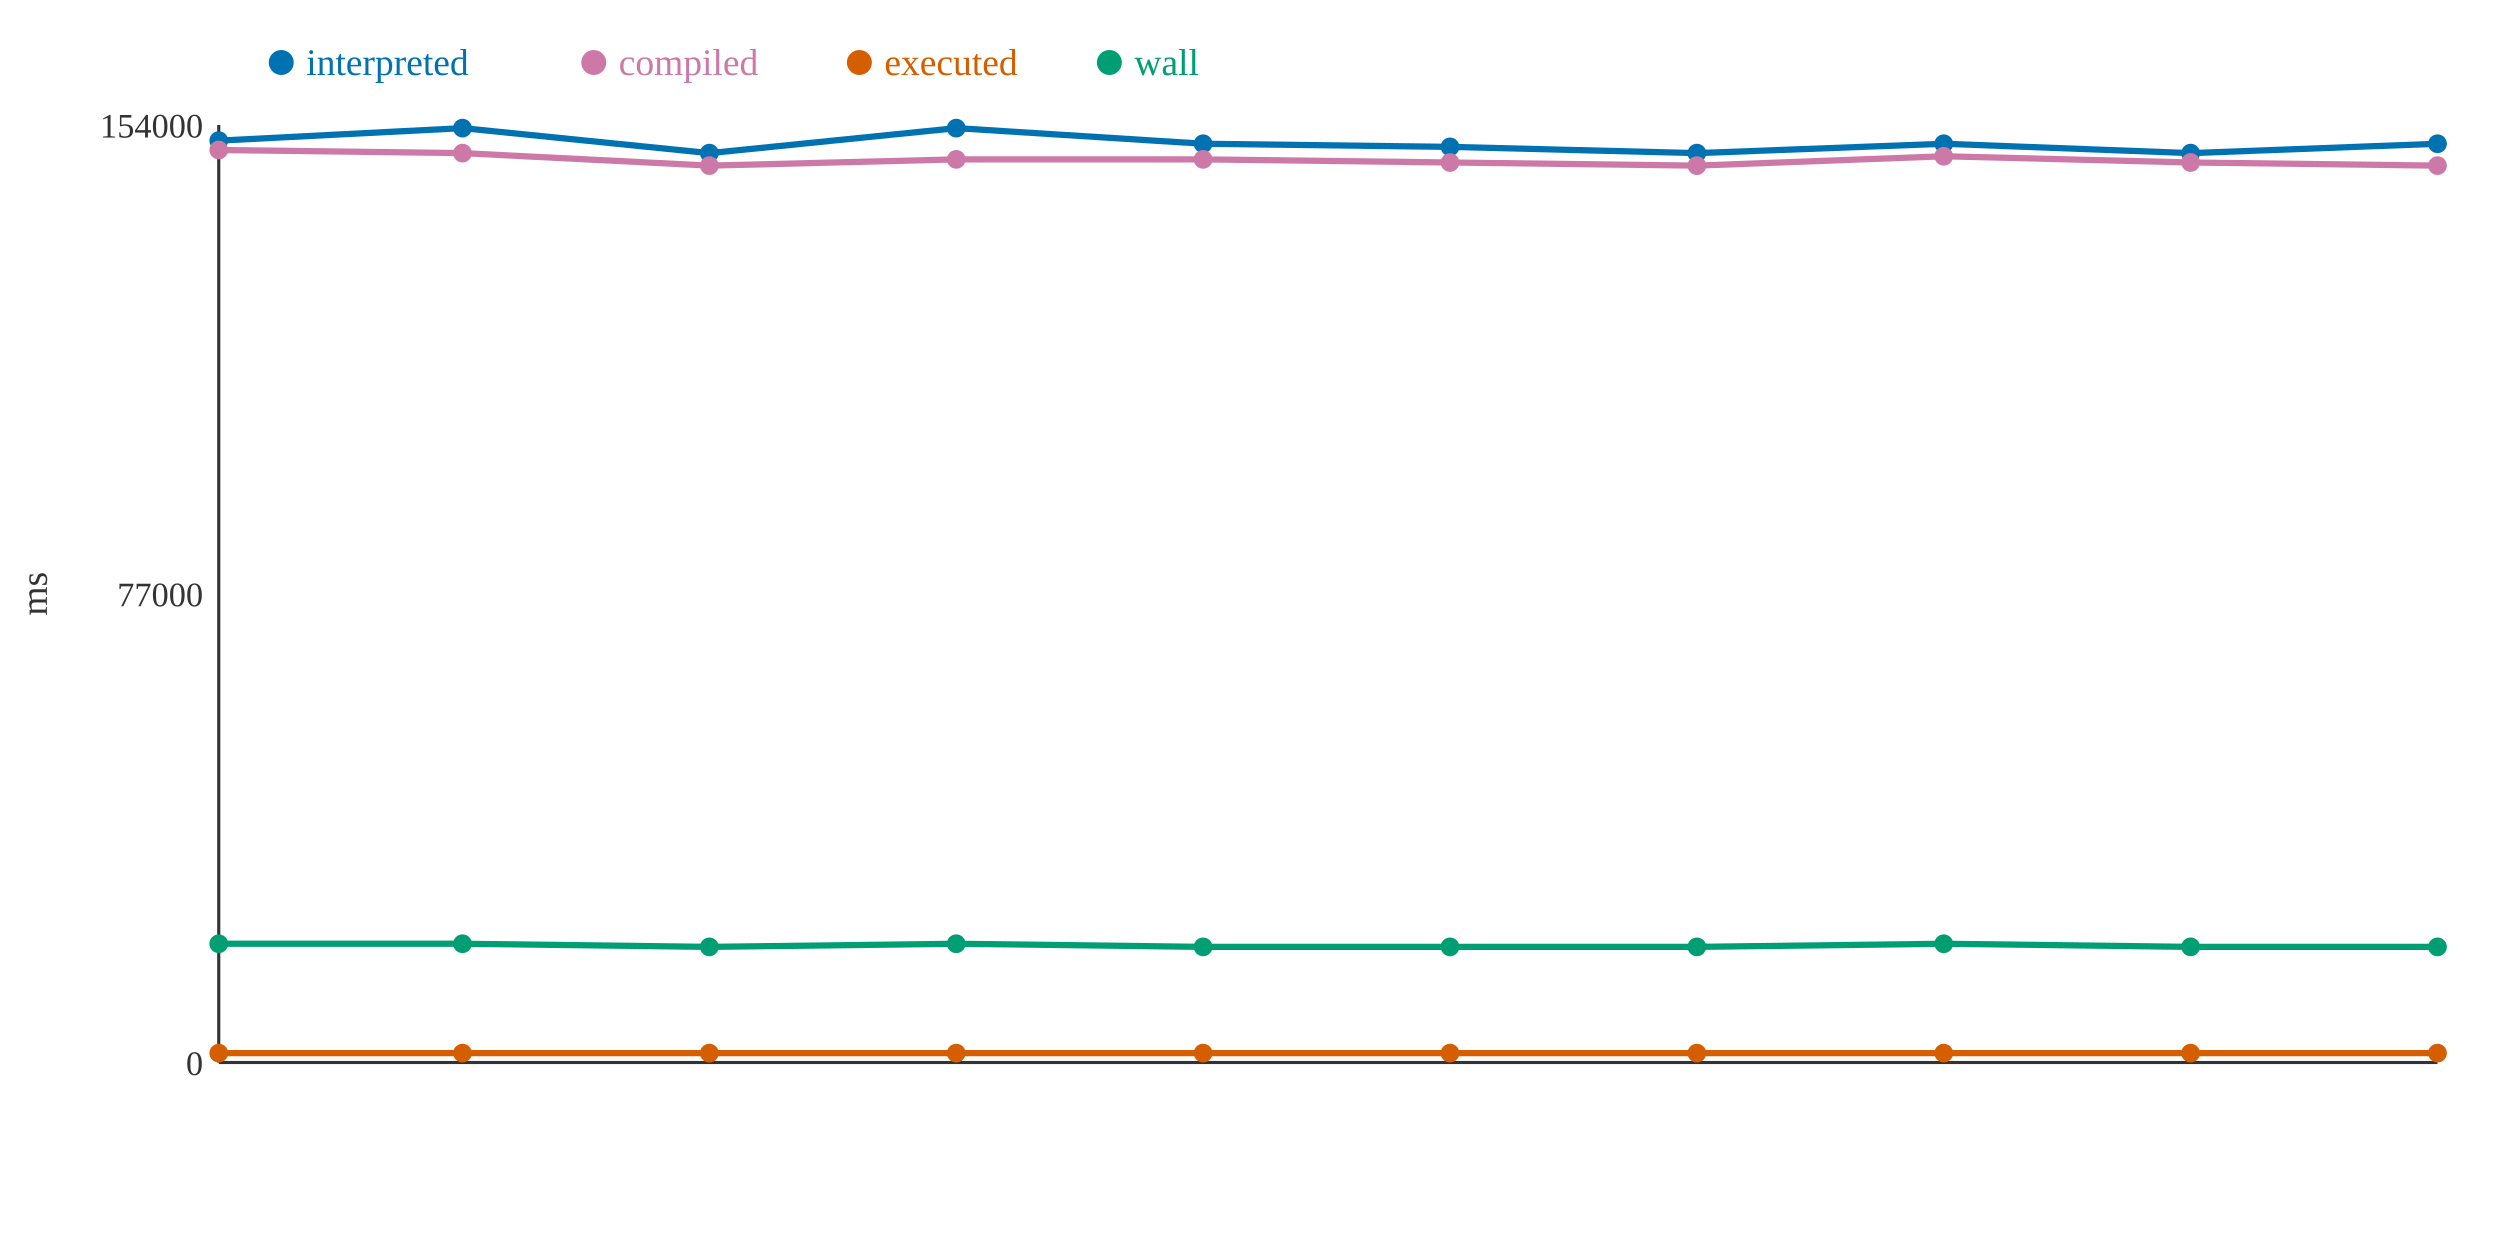
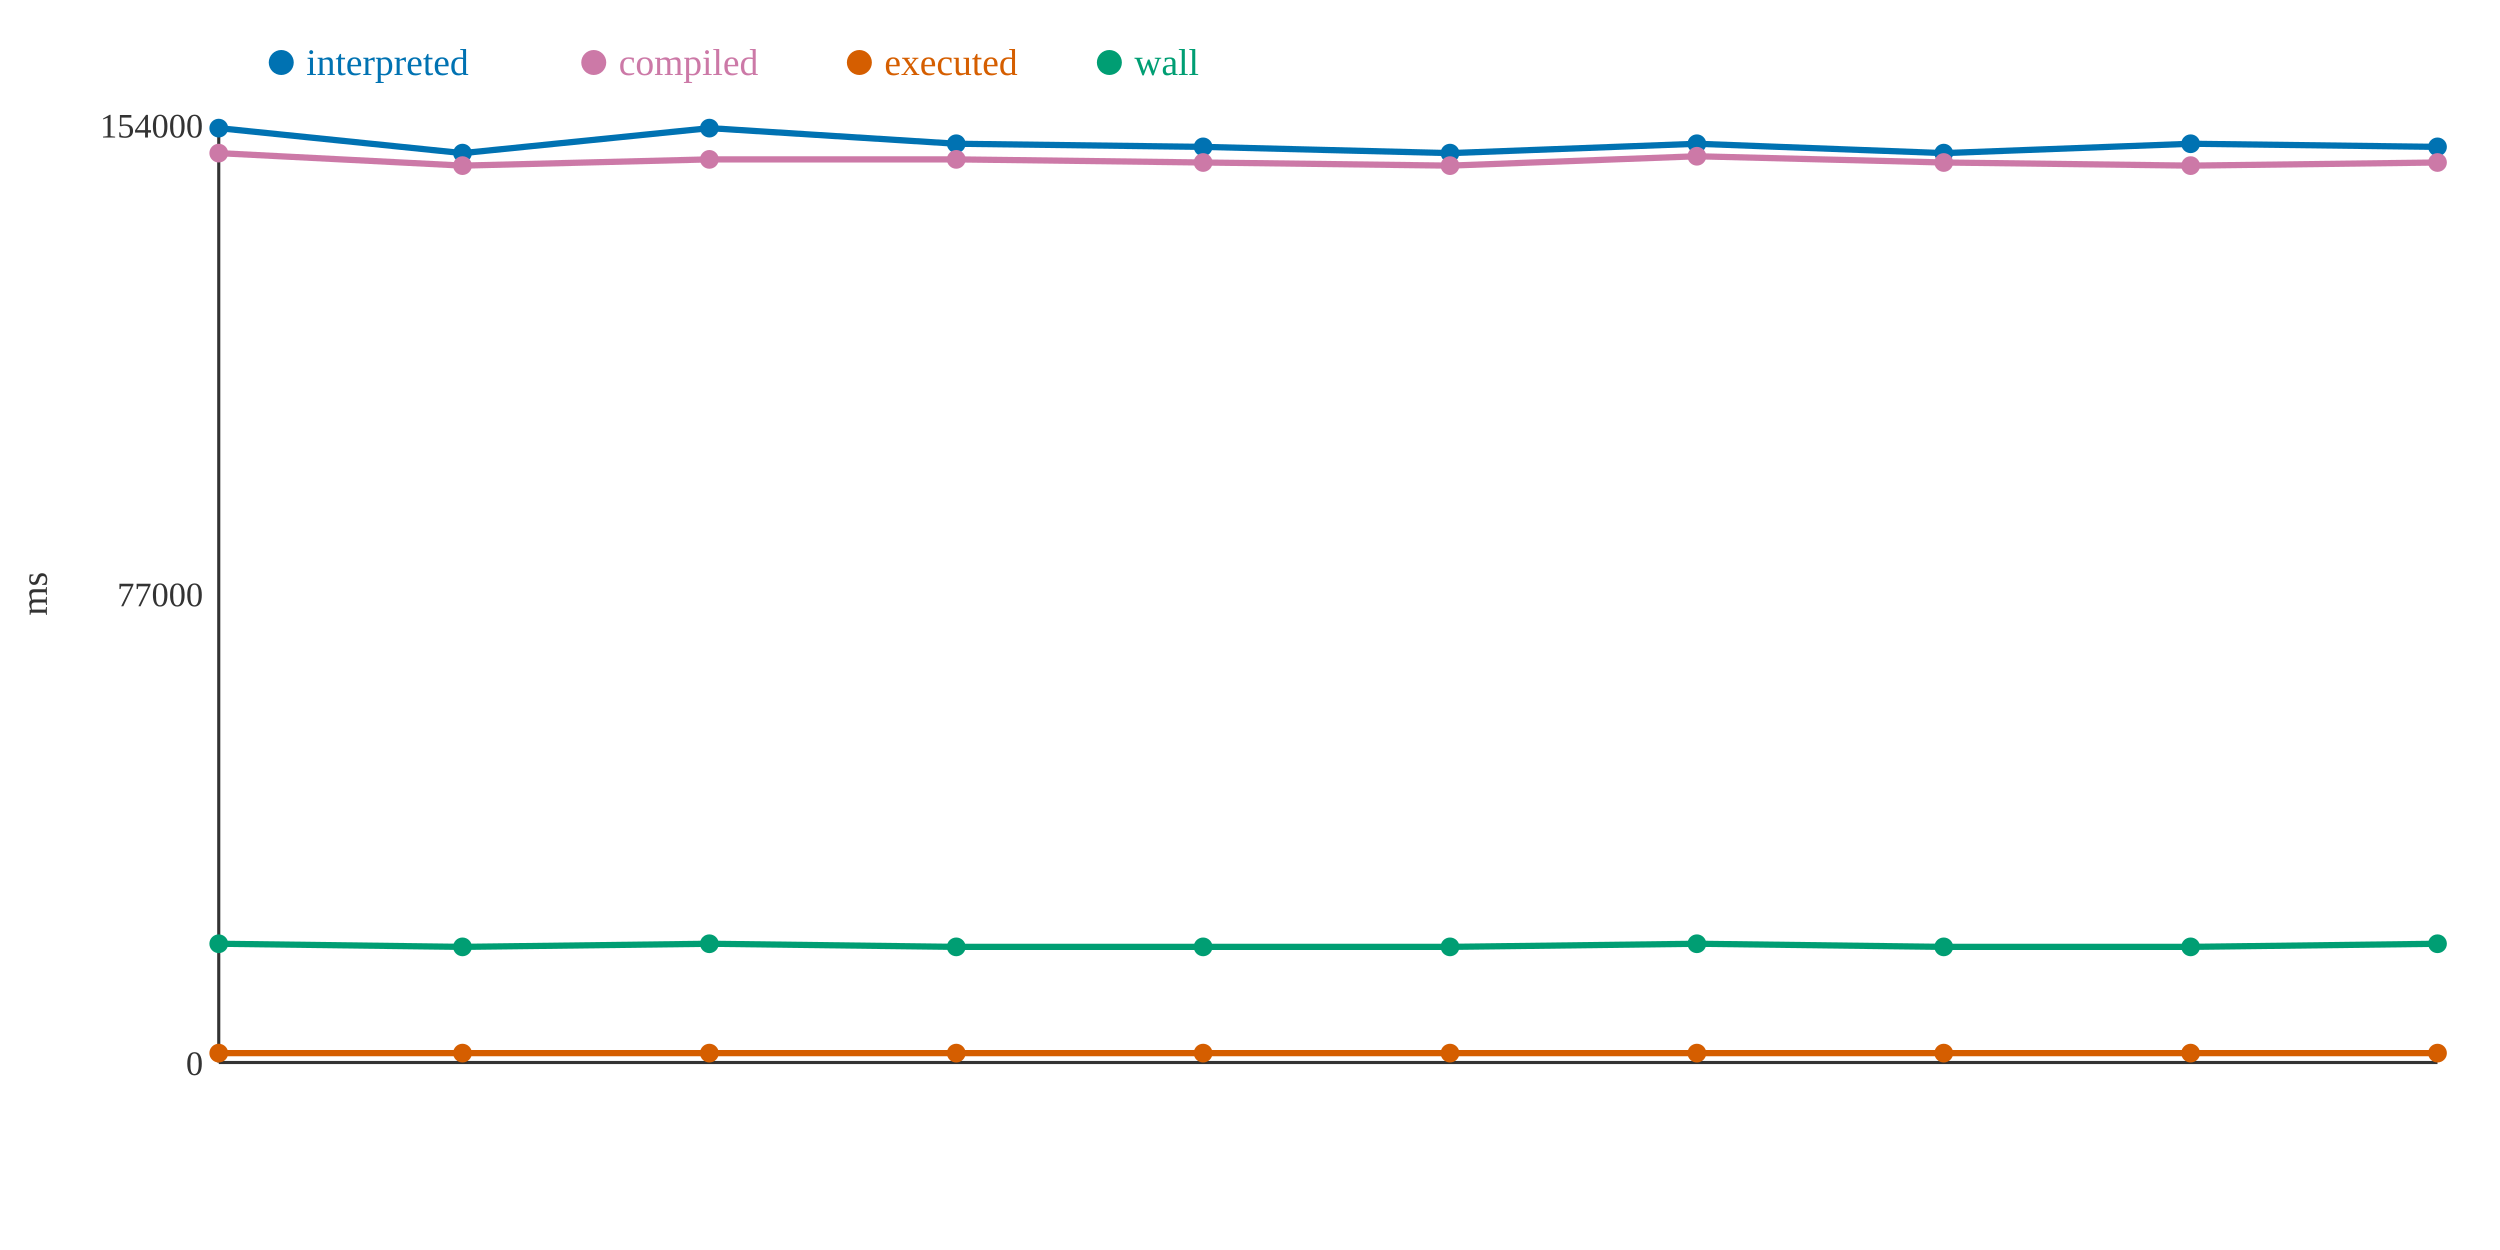
<svg xmlns="http://www.w3.org/2000/svg" width="800" height="400">
  <rect width="800" height="400" fill="white" />
  <line x1="70" y1="40" x2="70" y2="340" stroke="#333" stroke-width="1" />
  <line x1="70" y1="340" x2="780" y2="340" stroke="#333" stroke-width="1" />
  <text x="65" y="344" text-anchor="end" font-size="11" fill="#333">0</text>
  <text x="65" y="194" text-anchor="end" font-size="11" fill="#333">77000</text>
  <text x="65" y="44" text-anchor="end" font-size="11" fill="#333">154000</text>
  <text x="15" y="190" text-anchor="middle" font-size="12" fill="#333" transform="rotate(-90 15 190)">ms</text>
-   <polyline points="70,45 148,41 227,49 306,41 385,46 464,47 543,49 622,46 701,49 780,46" fill="none" stroke="#0072B2" stroke-width="2" />
-   <polyline points="70,48 148,49 227,53 306,51 385,51 464,52 543,53 622,50 701,52 780,53" fill="none" stroke="#CC79A7" stroke-width="2" />
+   <polyline points="70,41 148,49 227,41 306,46 385,47 464,49 543,46 622,49 701,46 780,47" fill="none" stroke="#0072B2" stroke-width="2" />
+   <polyline points="70,49 148,53 227,51 306,51 385,52 464,53 543,50 622,52 701,53 780,52" fill="none" stroke="#CC79A7" stroke-width="2" />
  <polyline points="70,337 148,337 227,337 306,337 385,337 464,337 543,337 622,337 701,337 780,337" fill="none" stroke="#D55E00" stroke-width="2" />
-   <polyline points="70,302 148,302 227,303 306,302 385,303 464,303 543,303 622,302 701,303 780,303" fill="none" stroke="#009E73" stroke-width="2" />
-   <circle cx="70" cy="45" r="3" fill="#0072B2" />
-   <circle cx="70" cy="48" r="3" fill="#CC79A7" />
+   <polyline points="70,302 148,303 227,302 306,303 385,303 464,303 543,302 622,303 701,303 780,302" fill="none" stroke="#009E73" stroke-width="2" />
+   <circle cx="70" cy="41" r="3" fill="#0072B2" />
+   <circle cx="70" cy="49" r="3" fill="#CC79A7" />
  <circle cx="70" cy="337" r="3" fill="#D55E00" />
  <circle cx="70" cy="302" r="3" fill="#009E73" />
-   <circle cx="148" cy="41" r="3" fill="#0072B2" />
-   <circle cx="148" cy="49" r="3" fill="#CC79A7" />
+   <circle cx="148" cy="49" r="3" fill="#0072B2" />
+   <circle cx="148" cy="53" r="3" fill="#CC79A7" />
  <circle cx="148" cy="337" r="3" fill="#D55E00" />
-   <circle cx="148" cy="302" r="3" fill="#009E73" />
-   <circle cx="227" cy="49" r="3" fill="#0072B2" />
-   <circle cx="227" cy="53" r="3" fill="#CC79A7" />
+   <circle cx="148" cy="303" r="3" fill="#009E73" />
+   <circle cx="227" cy="41" r="3" fill="#0072B2" />
+   <circle cx="227" cy="51" r="3" fill="#CC79A7" />
  <circle cx="227" cy="337" r="3" fill="#D55E00" />
-   <circle cx="227" cy="303" r="3" fill="#009E73" />
-   <circle cx="306" cy="41" r="3" fill="#0072B2" />
+   <circle cx="227" cy="302" r="3" fill="#009E73" />
+   <circle cx="306" cy="46" r="3" fill="#0072B2" />
  <circle cx="306" cy="51" r="3" fill="#CC79A7" />
  <circle cx="306" cy="337" r="3" fill="#D55E00" />
-   <circle cx="306" cy="302" r="3" fill="#009E73" />
-   <circle cx="385" cy="46" r="3" fill="#0072B2" />
-   <circle cx="385" cy="51" r="3" fill="#CC79A7" />
+   <circle cx="306" cy="303" r="3" fill="#009E73" />
+   <circle cx="385" cy="47" r="3" fill="#0072B2" />
+   <circle cx="385" cy="52" r="3" fill="#CC79A7" />
  <circle cx="385" cy="337" r="3" fill="#D55E00" />
  <circle cx="385" cy="303" r="3" fill="#009E73" />
-   <circle cx="464" cy="47" r="3" fill="#0072B2" />
-   <circle cx="464" cy="52" r="3" fill="#CC79A7" />
+   <circle cx="464" cy="49" r="3" fill="#0072B2" />
+   <circle cx="464" cy="53" r="3" fill="#CC79A7" />
  <circle cx="464" cy="337" r="3" fill="#D55E00" />
  <circle cx="464" cy="303" r="3" fill="#009E73" />
-   <circle cx="543" cy="49" r="3" fill="#0072B2" />
-   <circle cx="543" cy="53" r="3" fill="#CC79A7" />
+   <circle cx="543" cy="46" r="3" fill="#0072B2" />
+   <circle cx="543" cy="50" r="3" fill="#CC79A7" />
  <circle cx="543" cy="337" r="3" fill="#D55E00" />
-   <circle cx="543" cy="303" r="3" fill="#009E73" />
-   <circle cx="622" cy="46" r="3" fill="#0072B2" />
-   <circle cx="622" cy="50" r="3" fill="#CC79A7" />
+   <circle cx="543" cy="302" r="3" fill="#009E73" />
+   <circle cx="622" cy="49" r="3" fill="#0072B2" />
+   <circle cx="622" cy="52" r="3" fill="#CC79A7" />
  <circle cx="622" cy="337" r="3" fill="#D55E00" />
-   <circle cx="622" cy="302" r="3" fill="#009E73" />
-   <circle cx="701" cy="49" r="3" fill="#0072B2" />
-   <circle cx="701" cy="52" r="3" fill="#CC79A7" />
+   <circle cx="622" cy="303" r="3" fill="#009E73" />
+   <circle cx="701" cy="46" r="3" fill="#0072B2" />
+   <circle cx="701" cy="53" r="3" fill="#CC79A7" />
  <circle cx="701" cy="337" r="3" fill="#D55E00" />
  <circle cx="701" cy="303" r="3" fill="#009E73" />
-   <circle cx="780" cy="46" r="3" fill="#0072B2" />
-   <circle cx="780" cy="53" r="3" fill="#CC79A7" />
+   <circle cx="780" cy="47" r="3" fill="#0072B2" />
+   <circle cx="780" cy="52" r="3" fill="#CC79A7" />
  <circle cx="780" cy="337" r="3" fill="#D55E00" />
-   <circle cx="780" cy="303" r="3" fill="#009E73" />
+   <circle cx="780" cy="302" r="3" fill="#009E73" />
  <circle cx="90" cy="20" r="4" fill="#0072B2" />
  <text x="98" y="24" text-anchor="start" font-size="12" fill="#0072B2">interpreted</text>
  <circle cx="190" cy="20" r="4" fill="#CC79A7" />
  <text x="198" y="24" text-anchor="start" font-size="12" fill="#CC79A7">compiled</text>
  <circle cx="275" cy="20" r="4" fill="#D55E00" />
  <text x="283" y="24" text-anchor="start" font-size="12" fill="#D55E00">executed</text>
  <circle cx="355" cy="20" r="4" fill="#009E73" />
  <text x="363" y="24" text-anchor="start" font-size="12" fill="#009E73">wall</text>
</svg>
